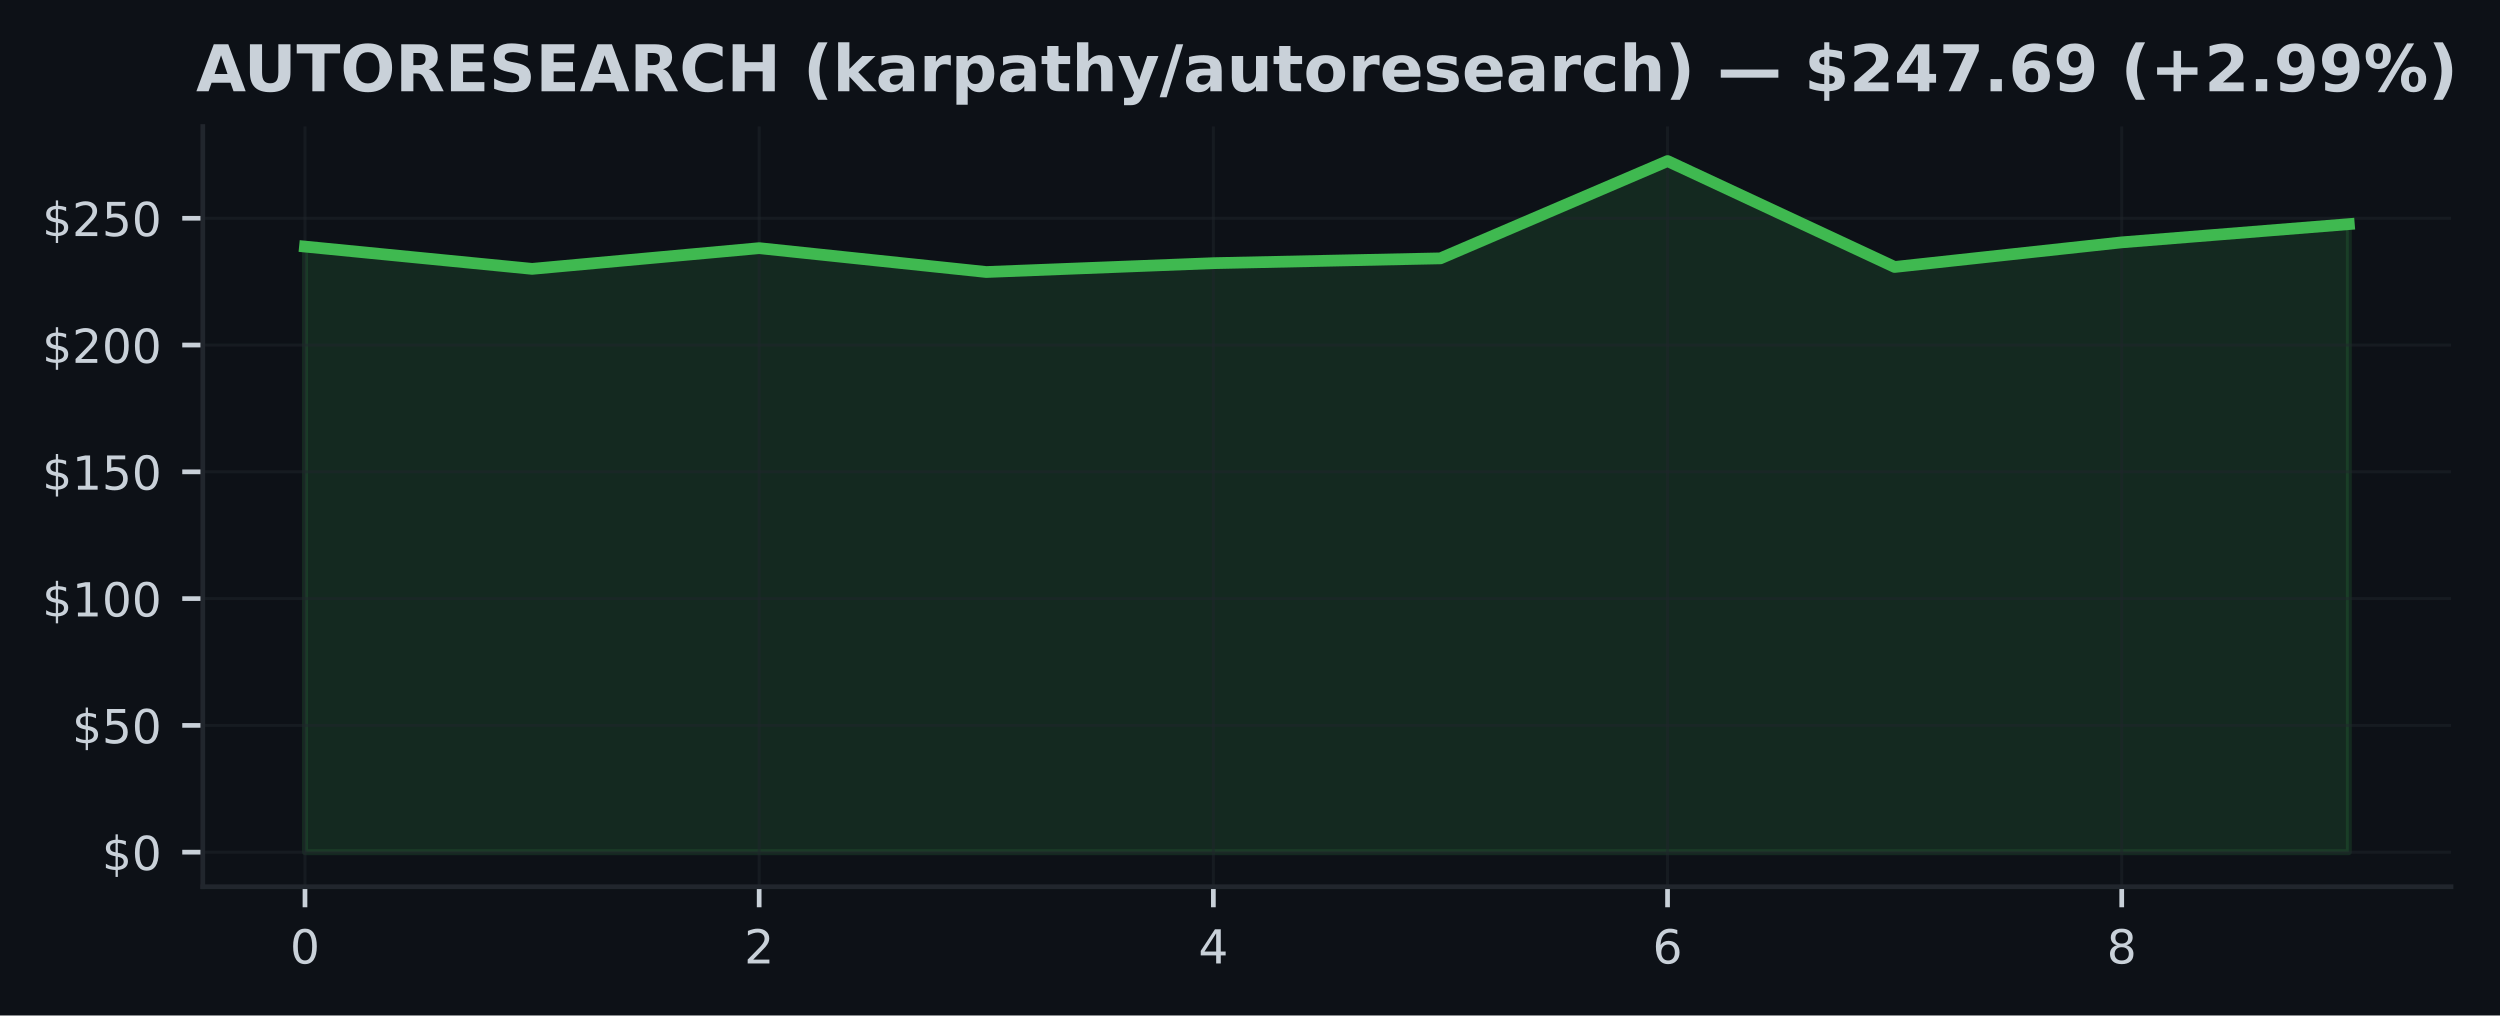
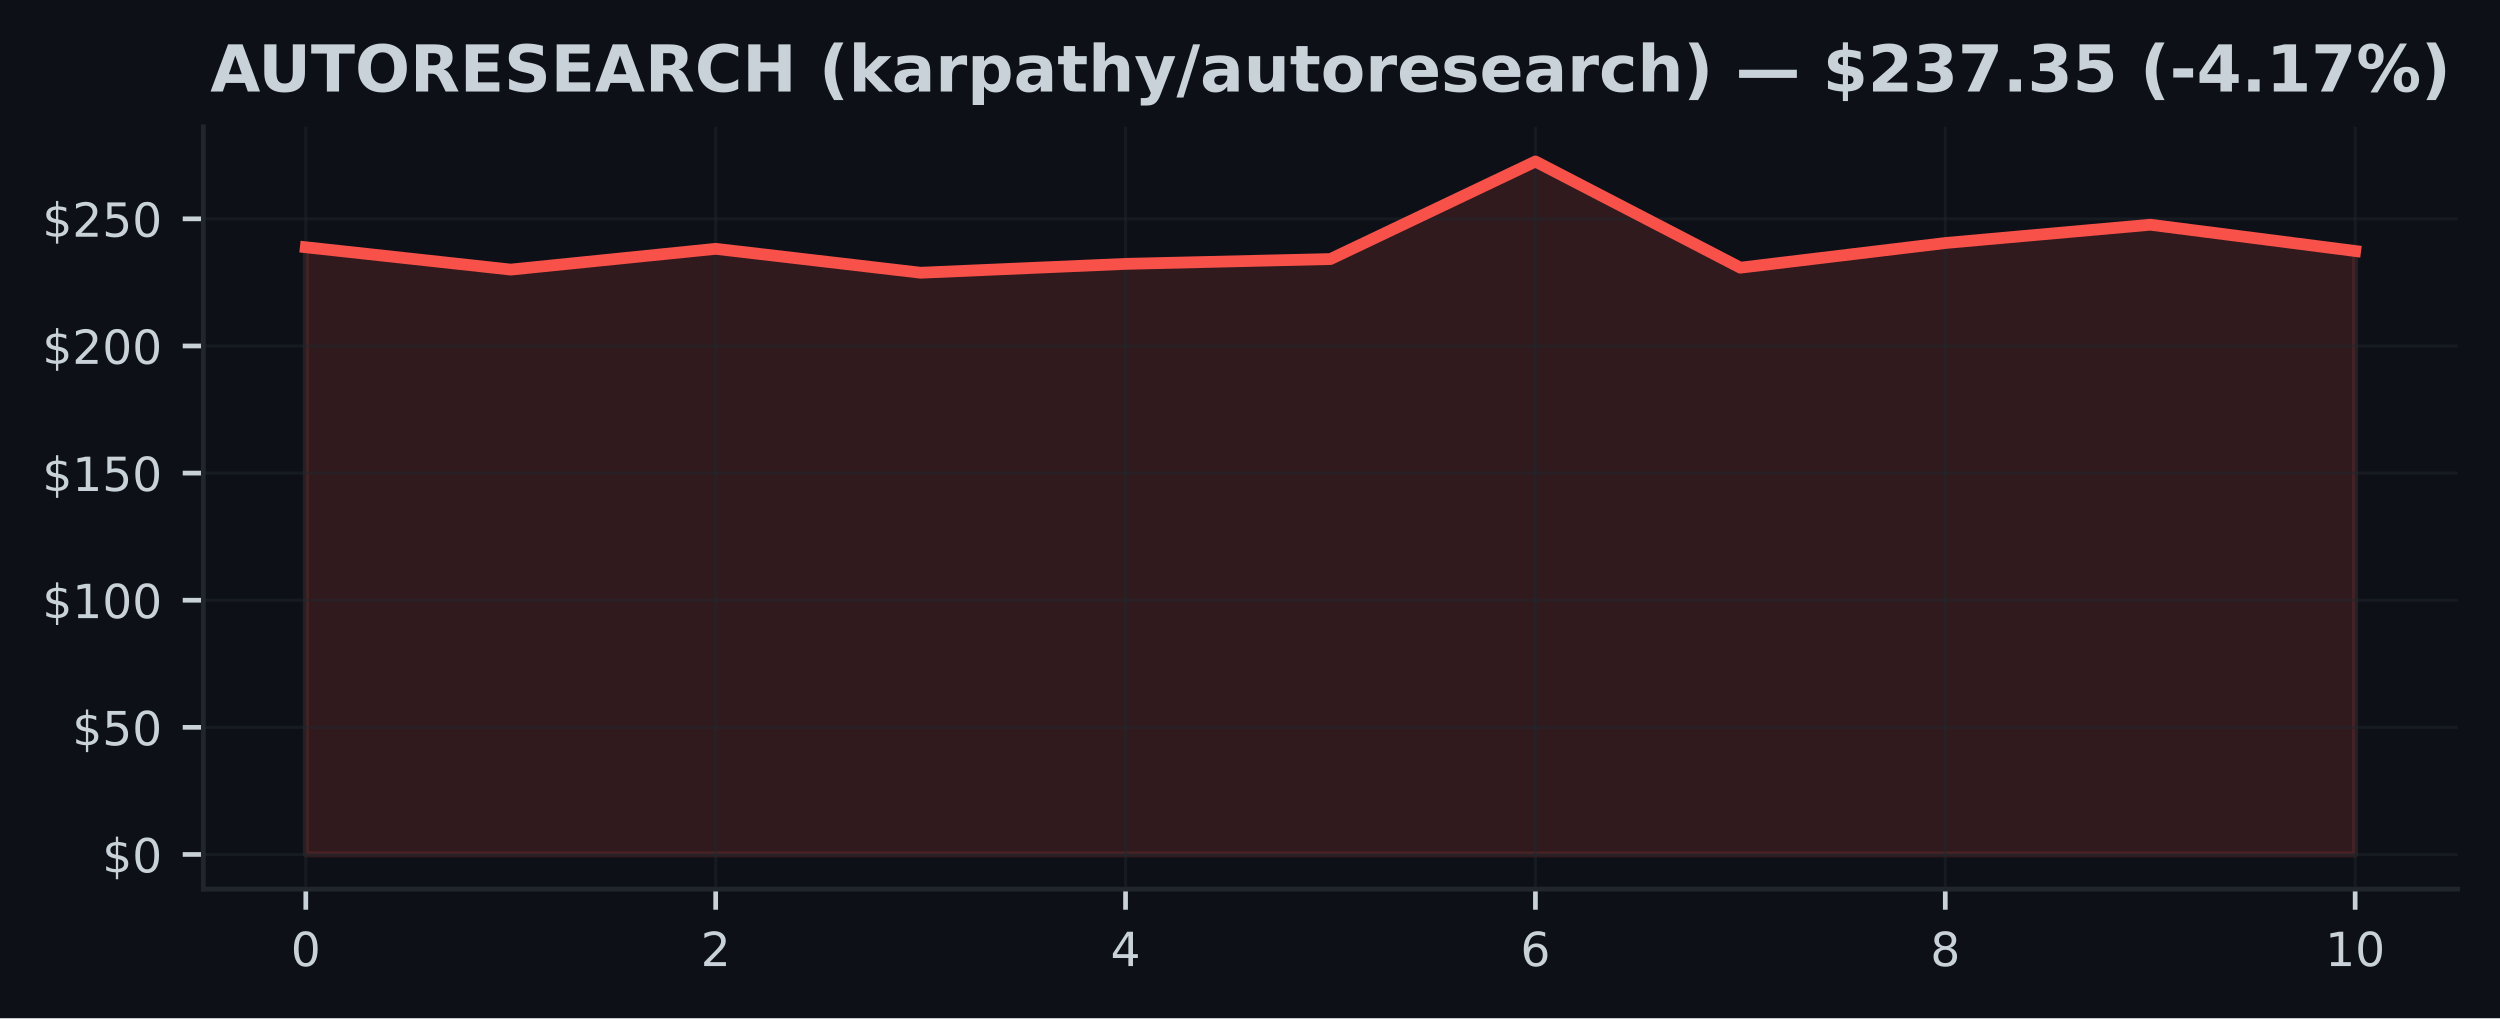
- <svg xmlns="http://www.w3.org/2000/svg" xmlns:xlink="http://www.w3.org/1999/xlink" width="426.057pt" height="173.061pt" viewBox="0 0 426.057 173.061" version="1.1">
+ <svg xmlns="http://www.w3.org/2000/svg" xmlns:xlink="http://www.w3.org/1999/xlink" width="424.91pt" height="173.061pt" viewBox="0 0 424.91 173.061" version="1.1">
  <defs>
    <style type="text/css">*{stroke-linejoin: round; stroke-linecap: butt}</style>
  </defs>
  <g id="figure_1">
    <g id="patch_1">
-       <path d="M 0 173.061  L 426.057 173.061  L 426.057 0  L 0 0  z " style="fill: #0d1117" />
+       <path d="M 0 173.061  L 424.91 173.061  L 424.91 0  L 0 0  z " style="fill: #0d1117" />
    </g>
    <g id="axes_1">
      <g id="patch_2">
        <path d="M 34.56 151.118  L 417.71 151.118  L 417.71 21.558  L 34.56 21.558  z " style="fill: #0d1117" />
      </g>
      <g id="FillBetweenPolyCollection_1">
        <defs>
-           <path id="m870f2562f2" d="M 51.976 -27.832  L 51.976 -131.038  L 90.678 -127.239  L 129.38 -130.77  L 168.082 -126.703  L 206.784 -128.211  L 245.486 -129.033  L 284.188 -145.613  L 322.89 -127.563  L 361.592 -131.759  L 400.294 -134.866  L 400.294 -27.832  L 400.294 -27.832  L 361.592 -27.832  L 322.89 -27.832  L 284.188 -27.832  L 245.486 -27.832  L 206.784 -27.832  L 168.082 -27.832  L 129.38 -27.832  L 90.678 -27.832  L 51.976 -27.832  z " style="stroke: #3fb950; stroke-opacity: 0.15" />
+           <path id="m24b2c29dd1" d="M 51.976 -27.832  L 51.976 -131.038  L 86.808 -127.239  L 121.64 -130.77  L 156.471 -126.703  L 191.303 -128.211  L 226.135 -129.033  L 260.967 -145.613  L 295.799 -127.563  L 330.63 -131.759  L 365.462 -134.866  L 400.294 -130.398  L 400.294 -27.832  L 400.294 -27.832  L 365.462 -27.832  L 330.63 -27.832  L 295.799 -27.832  L 260.967 -27.832  L 226.135 -27.832  L 191.303 -27.832  L 156.471 -27.832  L 121.64 -27.832  L 86.808 -27.832  L 51.976 -27.832  z " style="stroke: #f85149; stroke-opacity: 0.15" />
        </defs>
-         <g clip-path="url(#p5c0e2f7e57)">
-           <use xlink:href="#m870f2562f2" x="0" y="173.061" style="fill: #3fb950; fill-opacity: 0.15; stroke: #3fb950; stroke-opacity: 0.15" />
+         <g clip-path="url(#pd428586d30)">
+           <use xlink:href="#m24b2c29dd1" x="0" y="173.061" style="fill: #f85149; fill-opacity: 0.15; stroke: #f85149; stroke-opacity: 0.15" />
        </g>
      </g>
      <g id="matplotlib.axis_1">
        <g id="xtick_1">
          <g id="line2d_1">
-             <path d="M 51.976 151.118  L 51.976 21.558  " clip-path="url(#p5c0e2f7e57)" style="fill: none; stroke: #21262d; stroke-opacity: 0.5; stroke-width: 0.5; stroke-linecap: square" />
+             <path d="M 51.976 151.118  L 51.976 21.558  " clip-path="url(#pd428586d30)" style="fill: none; stroke: #21262d; stroke-opacity: 0.5; stroke-width: 0.5; stroke-linecap: square" />
          </g>
          <g id="line2d_2">
            <defs>
-               <path id="mef0bb0ef75" d="M 0 0  L 0 3.5  " style="stroke: #c9d1d9; stroke-width: 0.8" />
+               <path id="m5b920d46a2" d="M 0 0  L 0 3.5  " style="stroke: #c9d1d9; stroke-width: 0.8" />
            </defs>
            <g>
-               <use xlink:href="#mef0bb0ef75" x="51.976" y="151.118" style="fill: #c9d1d9; stroke: #c9d1d9; stroke-width: 0.8" />
+               <use xlink:href="#m5b920d46a2" x="51.976" y="151.118" style="fill: #c9d1d9; stroke: #c9d1d9; stroke-width: 0.8" />
            </g>
          </g>
          <g id="text_1">
            <g style="fill: #c9d1d9" transform="translate(49.43091 164.197) scale(0.08 -0.08)">
              <defs>
                <path id="DejaVuSans-30" d="M 2034 4250  Q 1547 4250 1301 3770  Q 1056 3291 1056 2328  Q 1056 1369 1301 889  Q 1547 409 2034 409  Q 2525 409 2770 889  Q 3016 1369 3016 2328  Q 3016 3291 2770 3770  Q 2525 4250 2034 4250  z M 2034 4750  Q 2819 4750 3233 4129  Q 3647 3509 3647 2328  Q 3647 1150 3233 529  Q 2819 -91 2034 -91  Q 1250 -91 836 529  Q 422 1150 422 2328  Q 422 3509 836 4129  Q 1250 4750 2034 4750  z " transform="scale(0.015625)" />
              </defs>
              <use xlink:href="#DejaVuSans-30" />
            </g>
          </g>
        </g>
        <g id="xtick_2">
          <g id="line2d_3">
-             <path d="M 129.38 151.118  L 129.38 21.558  " clip-path="url(#p5c0e2f7e57)" style="fill: none; stroke: #21262d; stroke-opacity: 0.5; stroke-width: 0.5; stroke-linecap: square" />
+             <path d="M 121.64 151.118  L 121.64 21.558  " clip-path="url(#pd428586d30)" style="fill: none; stroke: #21262d; stroke-opacity: 0.5; stroke-width: 0.5; stroke-linecap: square" />
          </g>
          <g id="line2d_4">
            <g>
-               <use xlink:href="#mef0bb0ef75" x="129.38" y="151.118" style="fill: #c9d1d9; stroke: #c9d1d9; stroke-width: 0.8" />
+               <use xlink:href="#m5b920d46a2" x="121.64" y="151.118" style="fill: #c9d1d9; stroke: #c9d1d9; stroke-width: 0.8" />
            </g>
          </g>
          <g id="text_2">
-             <g style="fill: #c9d1d9" transform="translate(126.8349 164.197) scale(0.08 -0.08)">
+             <g style="fill: #c9d1d9" transform="translate(119.0945 164.197) scale(0.08 -0.08)">
              <defs>
                <path id="DejaVuSans-32" d="M 1228 531  L 3431 531  L 3431 0  L 469 0  L 469 531  Q 828 903 1448 1529  Q 2069 2156 2228 2338  Q 2531 2678 2651 2914  Q 2772 3150 2772 3378  Q 2772 3750 2511 3984  Q 2250 4219 1831 4219  Q 1534 4219 1204 4116  Q 875 4013 500 3803  L 500 4441  Q 881 4594 1212 4672  Q 1544 4750 1819 4750  Q 2544 4750 2975 4387  Q 3406 4025 3406 3419  Q 3406 3131 3298 2873  Q 3191 2616 2906 2266  Q 2828 2175 2409 1742  Q 1991 1309 1228 531  z " transform="scale(0.015625)" />
              </defs>
              <use xlink:href="#DejaVuSans-32" />
            </g>
          </g>
        </g>
        <g id="xtick_3">
          <g id="line2d_5">
-             <path d="M 206.784 151.118  L 206.784 21.558  " clip-path="url(#p5c0e2f7e57)" style="fill: none; stroke: #21262d; stroke-opacity: 0.5; stroke-width: 0.5; stroke-linecap: square" />
+             <path d="M 191.303 151.118  L 191.303 21.558  " clip-path="url(#pd428586d30)" style="fill: none; stroke: #21262d; stroke-opacity: 0.5; stroke-width: 0.5; stroke-linecap: square" />
          </g>
          <g id="line2d_6">
            <g>
-               <use xlink:href="#mef0bb0ef75" x="206.784" y="151.118" style="fill: #c9d1d9; stroke: #c9d1d9; stroke-width: 0.8" />
+               <use xlink:href="#m5b920d46a2" x="191.303" y="151.118" style="fill: #c9d1d9; stroke: #c9d1d9; stroke-width: 0.8" />
            </g>
          </g>
          <g id="text_3">
-             <g style="fill: #c9d1d9" transform="translate(204.239 164.197) scale(0.08 -0.08)">
+             <g style="fill: #c9d1d9" transform="translate(188.7582 164.197) scale(0.08 -0.08)">
              <defs>
                <path id="DejaVuSans-34" d="M 2419 4116  L 825 1625  L 2419 1625  L 2419 4116  z M 2253 4666  L 3047 4666  L 3047 1625  L 3713 1625  L 3713 1100  L 3047 1100  L 3047 0  L 2419 0  L 2419 1100  L 313 1100  L 313 1709  L 2253 4666  z " transform="scale(0.015625)" />
              </defs>
              <use xlink:href="#DejaVuSans-34" />
            </g>
          </g>
        </g>
        <g id="xtick_4">
          <g id="line2d_7">
-             <path d="M 284.188 151.118  L 284.188 21.558  " clip-path="url(#p5c0e2f7e57)" style="fill: none; stroke: #21262d; stroke-opacity: 0.5; stroke-width: 0.5; stroke-linecap: square" />
+             <path d="M 260.967 151.118  L 260.967 21.558  " clip-path="url(#pd428586d30)" style="fill: none; stroke: #21262d; stroke-opacity: 0.5; stroke-width: 0.5; stroke-linecap: square" />
          </g>
          <g id="line2d_8">
            <g>
-               <use xlink:href="#mef0bb0ef75" x="284.188" y="151.118" style="fill: #c9d1d9; stroke: #c9d1d9; stroke-width: 0.8" />
+               <use xlink:href="#m5b920d46a2" x="260.967" y="151.118" style="fill: #c9d1d9; stroke: #c9d1d9; stroke-width: 0.8" />
            </g>
          </g>
          <g id="text_4">
-             <g style="fill: #c9d1d9" transform="translate(281.643 164.197) scale(0.08 -0.08)">
+             <g style="fill: #c9d1d9" transform="translate(258.4218 164.197) scale(0.08 -0.08)">
              <defs>
                <path id="DejaVuSans-36" d="M 2113 2584  Q 1688 2584 1439 2293  Q 1191 2003 1191 1497  Q 1191 994 1439 701  Q 1688 409 2113 409  Q 2538 409 2786 701  Q 3034 994 3034 1497  Q 3034 2003 2786 2293  Q 2538 2584 2113 2584  z M 3366 4563  L 3366 3988  Q 3128 4100 2886 4159  Q 2644 4219 2406 4219  Q 1781 4219 1451 3797  Q 1122 3375 1075 2522  Q 1259 2794 1537 2939  Q 1816 3084 2150 3084  Q 2853 3084 3261 2657  Q 3669 2231 3669 1497  Q 3669 778 3244 343  Q 2819 -91 2113 -91  Q 1303 -91 875 529  Q 447 1150 447 2328  Q 447 3434 972 4092  Q 1497 4750 2381 4750  Q 2619 4750 2861 4703  Q 3103 4656 3366 4563  z " transform="scale(0.015625)" />
              </defs>
              <use xlink:href="#DejaVuSans-36" />
            </g>
          </g>
        </g>
        <g id="xtick_5">
          <g id="line2d_9">
-             <path d="M 361.592 151.118  L 361.592 21.558  " clip-path="url(#p5c0e2f7e57)" style="fill: none; stroke: #21262d; stroke-opacity: 0.5; stroke-width: 0.5; stroke-linecap: square" />
+             <path d="M 330.63 151.118  L 330.63 21.558  " clip-path="url(#pd428586d30)" style="fill: none; stroke: #21262d; stroke-opacity: 0.5; stroke-width: 0.5; stroke-linecap: square" />
          </g>
          <g id="line2d_10">
            <g>
-               <use xlink:href="#mef0bb0ef75" x="361.592" y="151.118" style="fill: #c9d1d9; stroke: #c9d1d9; stroke-width: 0.8" />
+               <use xlink:href="#m5b920d46a2" x="330.63" y="151.118" style="fill: #c9d1d9; stroke: #c9d1d9; stroke-width: 0.8" />
            </g>
          </g>
          <g id="text_5">
-             <g style="fill: #c9d1d9" transform="translate(359.0471 164.197) scale(0.08 -0.08)">
+             <g style="fill: #c9d1d9" transform="translate(328.0855 164.197) scale(0.08 -0.08)">
              <defs>
                <path id="DejaVuSans-38" d="M 2034 2216  Q 1584 2216 1326 1975  Q 1069 1734 1069 1313  Q 1069 891 1326 650  Q 1584 409 2034 409  Q 2484 409 2743 651  Q 3003 894 3003 1313  Q 3003 1734 2745 1975  Q 2488 2216 2034 2216  z M 1403 2484  Q 997 2584 770 2862  Q 544 3141 544 3541  Q 544 4100 942 4425  Q 1341 4750 2034 4750  Q 2731 4750 3128 4425  Q 3525 4100 3525 3541  Q 3525 3141 3298 2862  Q 3072 2584 2669 2484  Q 3125 2378 3379 2068  Q 3634 1759 3634 1313  Q 3634 634 3220 271  Q 2806 -91 2034 -91  Q 1263 -91 848 271  Q 434 634 434 1313  Q 434 1759 690 2068  Q 947 2378 1403 2484  z M 1172 3481  Q 1172 3119 1398 2916  Q 1625 2713 2034 2713  Q 2441 2713 2670 2916  Q 2900 3119 2900 3481  Q 2900 3844 2670 4047  Q 2441 4250 2034 4250  Q 1625 4250 1398 4047  Q 1172 3844 1172 3481  z " transform="scale(0.015625)" />
              </defs>
              <use xlink:href="#DejaVuSans-38" />
+             </g>
+           </g>
+         </g>
+         <g id="xtick_6">
+           <g id="line2d_11">
+             <path d="M 400.294 151.118  L 400.294 21.558  " clip-path="url(#pd428586d30)" style="fill: none; stroke: #21262d; stroke-opacity: 0.5; stroke-width: 0.5; stroke-linecap: square" />
+           </g>
+           <g id="line2d_12">
+             <g>
+               <use xlink:href="#m5b920d46a2" x="400.294" y="151.118" style="fill: #c9d1d9; stroke: #c9d1d9; stroke-width: 0.8" />
+             </g>
+           </g>
+           <g id="text_6">
+             <g style="fill: #c9d1d9" transform="translate(395.2041 164.197) scale(0.08 -0.08)">
+               <defs>
+                 <path id="DejaVuSans-31" d="M 794 531  L 1825 531  L 1825 4091  L 703 3866  L 703 4441  L 1819 4666  L 2450 4666  L 2450 531  L 3481 531  L 3481 0  L 794 0  L 794 531  z " transform="scale(0.015625)" />
+               </defs>
+               <use xlink:href="#DejaVuSans-31" />
+               <use xlink:href="#DejaVuSans-30" transform="translate(63.62305 0)" />
            </g>
          </g>
        </g>
      </g>
      <g id="matplotlib.axis_2">
        <g id="ytick_1">
-           <g id="line2d_11">
-             <path d="M 34.56 145.229  L 417.71 145.229  " clip-path="url(#p5c0e2f7e57)" style="fill: none; stroke: #21262d; stroke-opacity: 0.5; stroke-width: 0.5; stroke-linecap: square" />
-           </g>
-           <g id="line2d_12">
+           <g id="line2d_13">
+             <path d="M 34.56 145.229  L 417.71 145.229  " clip-path="url(#pd428586d30)" style="fill: none; stroke: #21262d; stroke-opacity: 0.5; stroke-width: 0.5; stroke-linecap: square" />
+           </g>
+           <g id="line2d_14">
            <defs>
-               <path id="m84feca878e" d="M 0 0  L -3.5 0  " style="stroke: #c9d1d9; stroke-width: 0.8" />
+               <path id="m7be3e058d9" d="M 0 0  L -3.5 0  " style="stroke: #c9d1d9; stroke-width: 0.8" />
            </defs>
            <g>
-               <use xlink:href="#m84feca878e" x="34.56" y="145.229" style="fill: #c9d1d9; stroke: #c9d1d9; stroke-width: 0.8" />
-             </g>
-           </g>
-           <g id="text_6">
+               <use xlink:href="#m7be3e058d9" x="34.56" y="145.229" style="fill: #c9d1d9; stroke: #c9d1d9; stroke-width: 0.8" />
+             </g>
+           </g>
+           <g id="text_7">
            <g style="fill: #c9d1d9" transform="translate(17.38 148.2686) scale(0.08 -0.08)">
              <defs>
                <path id="DejaVuSans-24" d="M 2163 -941  L 1850 -941  L 1847 0  Q 1519 6 1191 76  Q 863 147 531 288  L 531 850  Q 850 650 1176 548  Q 1503 447 1850 444  L 1850 1869  Q 1159 1981 845 2250  Q 531 2519 531 2988  Q 531 3497 872 3790  Q 1213 4084 1850 4128  L 1850 4863  L 2163 4863  L 2163 4138  Q 2453 4125 2725 4076  Q 2997 4028 3256 3944  L 3256 3397  Q 2997 3528 2723 3600  Q 2450 3672 2163 3684  L 2163 2350  Q 2872 2241 3206 1959  Q 3541 1678 3541 1191  Q 3541 663 3186 358  Q 2831 53 2163 6  L 2163 -941  z M 1850 2406  L 1850 3688  Q 1488 3647 1297 3481  Q 1106 3316 1106 3041  Q 1106 2772 1282 2622  Q 1459 2472 1850 2406  z M 2163 1806  L 2163 453  Q 2559 506 2761 678  Q 2963 850 2963 1131  Q 2963 1406 2770 1568  Q 2578 1731 2163 1806  z " transform="scale(0.015625)" />
              </defs>
              <use xlink:href="#DejaVuSans-24" />
              <use xlink:href="#DejaVuSans-30" transform="translate(63.62305 0)" />
            </g>
          </g>
        </g>
        <g id="ytick_2">
-           <g id="line2d_13">
-             <path d="M 34.56 123.623  L 417.71 123.623  " clip-path="url(#p5c0e2f7e57)" style="fill: none; stroke: #21262d; stroke-opacity: 0.5; stroke-width: 0.5; stroke-linecap: square" />
-           </g>
-           <g id="line2d_14">
-             <g>
-               <use xlink:href="#m84feca878e" x="34.56" y="123.623" style="fill: #c9d1d9; stroke: #c9d1d9; stroke-width: 0.8" />
-             </g>
-           </g>
-           <g id="text_7">
+           <g id="line2d_15">
+             <path d="M 34.56 123.623  L 417.71 123.623  " clip-path="url(#pd428586d30)" style="fill: none; stroke: #21262d; stroke-opacity: 0.5; stroke-width: 0.5; stroke-linecap: square" />
+           </g>
+           <g id="line2d_16">
+             <g>
+               <use xlink:href="#m7be3e058d9" x="34.56" y="123.623" style="fill: #c9d1d9; stroke: #c9d1d9; stroke-width: 0.8" />
+             </g>
+           </g>
+           <g id="text_8">
            <g style="fill: #c9d1d9" transform="translate(12.29 126.662) scale(0.08 -0.08)">
              <defs>
                <path id="DejaVuSans-35" d="M 691 4666  L 3169 4666  L 3169 4134  L 1269 4134  L 1269 2991  Q 1406 3038 1543 3061  Q 1681 3084 1819 3084  Q 2600 3084 3056 2656  Q 3513 2228 3513 1497  Q 3513 744 3044 326  Q 2575 -91 1722 -91  Q 1428 -91 1123 -41  Q 819 9 494 109  L 494 744  Q 775 591 1075 516  Q 1375 441 1709 441  Q 2250 441 2565 725  Q 2881 1009 2881 1497  Q 2881 1984 2565 2268  Q 2250 2553 1709 2553  Q 1456 2553 1204 2497  Q 953 2441 691 2322  L 691 4666  z " transform="scale(0.015625)" />
              </defs>
              <use xlink:href="#DejaVuSans-24" />
              <use xlink:href="#DejaVuSans-35" transform="translate(63.62305 0)" />
              <use xlink:href="#DejaVuSans-30" transform="translate(127.2461 0)" />
            </g>
          </g>
        </g>
        <g id="ytick_3">
-           <g id="line2d_15">
-             <path d="M 34.56 102.016  L 417.71 102.016  " clip-path="url(#p5c0e2f7e57)" style="fill: none; stroke: #21262d; stroke-opacity: 0.5; stroke-width: 0.5; stroke-linecap: square" />
-           </g>
-           <g id="line2d_16">
-             <g>
-               <use xlink:href="#m84feca878e" x="34.56" y="102.016" style="fill: #c9d1d9; stroke: #c9d1d9; stroke-width: 0.8" />
-             </g>
-           </g>
-           <g id="text_8">
+           <g id="line2d_17">
+             <path d="M 34.56 102.016  L 417.71 102.016  " clip-path="url(#pd428586d30)" style="fill: none; stroke: #21262d; stroke-opacity: 0.5; stroke-width: 0.5; stroke-linecap: square" />
+           </g>
+           <g id="line2d_18">
+             <g>
+               <use xlink:href="#m7be3e058d9" x="34.56" y="102.016" style="fill: #c9d1d9; stroke: #c9d1d9; stroke-width: 0.8" />
+             </g>
+           </g>
+           <g id="text_9">
            <g style="fill: #c9d1d9" transform="translate(7.2 105.0554) scale(0.08 -0.08)">
-               <defs>
-                 <path id="DejaVuSans-31" d="M 794 531  L 1825 531  L 1825 4091  L 703 3866  L 703 4441  L 1819 4666  L 2450 4666  L 2450 531  L 3481 531  L 3481 0  L 794 0  L 794 531  z " transform="scale(0.015625)" />
-               </defs>
              <use xlink:href="#DejaVuSans-24" />
              <use xlink:href="#DejaVuSans-31" transform="translate(63.62305 0)" />
              <use xlink:href="#DejaVuSans-30" transform="translate(127.2461 0)" />
              <use xlink:href="#DejaVuSans-30" transform="translate(190.8691 0)" />
            </g>
          </g>
        </g>
        <g id="ytick_4">
-           <g id="line2d_17">
-             <path d="M 34.56 80.409  L 417.71 80.409  " clip-path="url(#p5c0e2f7e57)" style="fill: none; stroke: #21262d; stroke-opacity: 0.5; stroke-width: 0.5; stroke-linecap: square" />
-           </g>
-           <g id="line2d_18">
-             <g>
-               <use xlink:href="#m84feca878e" x="34.56" y="80.409" style="fill: #c9d1d9; stroke: #c9d1d9; stroke-width: 0.8" />
-             </g>
-           </g>
-           <g id="text_9">
+           <g id="line2d_19">
+             <path d="M 34.56 80.409  L 417.71 80.409  " clip-path="url(#pd428586d30)" style="fill: none; stroke: #21262d; stroke-opacity: 0.5; stroke-width: 0.5; stroke-linecap: square" />
+           </g>
+           <g id="line2d_20">
+             <g>
+               <use xlink:href="#m7be3e058d9" x="34.56" y="80.409" style="fill: #c9d1d9; stroke: #c9d1d9; stroke-width: 0.8" />
+             </g>
+           </g>
+           <g id="text_10">
            <g style="fill: #c9d1d9" transform="translate(7.2 83.44881) scale(0.08 -0.08)">
              <use xlink:href="#DejaVuSans-24" />
              <use xlink:href="#DejaVuSans-31" transform="translate(63.62305 0)" />
              <use xlink:href="#DejaVuSans-35" transform="translate(127.2461 0)" />
              <use xlink:href="#DejaVuSans-30" transform="translate(190.8691 0)" />
            </g>
          </g>
        </g>
        <g id="ytick_5">
-           <g id="line2d_19">
-             <path d="M 34.56 58.803  L 417.71 58.803  " clip-path="url(#p5c0e2f7e57)" style="fill: none; stroke: #21262d; stroke-opacity: 0.5; stroke-width: 0.5; stroke-linecap: square" />
-           </g>
-           <g id="line2d_20">
-             <g>
-               <use xlink:href="#m84feca878e" x="34.56" y="58.803" style="fill: #c9d1d9; stroke: #c9d1d9; stroke-width: 0.8" />
-             </g>
-           </g>
-           <g id="text_10">
+           <g id="line2d_21">
+             <path d="M 34.56 58.803  L 417.71 58.803  " clip-path="url(#pd428586d30)" style="fill: none; stroke: #21262d; stroke-opacity: 0.5; stroke-width: 0.5; stroke-linecap: square" />
+           </g>
+           <g id="line2d_22">
+             <g>
+               <use xlink:href="#m7be3e058d9" x="34.56" y="58.803" style="fill: #c9d1d9; stroke: #c9d1d9; stroke-width: 0.8" />
+             </g>
+           </g>
+           <g id="text_11">
            <g style="fill: #c9d1d9" transform="translate(7.2 61.84222) scale(0.08 -0.08)">
              <use xlink:href="#DejaVuSans-24" />
              <use xlink:href="#DejaVuSans-32" transform="translate(63.62305 0)" />
              <use xlink:href="#DejaVuSans-30" transform="translate(127.2461 0)" />
              <use xlink:href="#DejaVuSans-30" transform="translate(190.8691 0)" />
            </g>
          </g>
        </g>
        <g id="ytick_6">
-           <g id="line2d_21">
-             <path d="M 34.56 37.196  L 417.71 37.196  " clip-path="url(#p5c0e2f7e57)" style="fill: none; stroke: #21262d; stroke-opacity: 0.5; stroke-width: 0.5; stroke-linecap: square" />
-           </g>
-           <g id="line2d_22">
-             <g>
-               <use xlink:href="#m84feca878e" x="34.56" y="37.196" style="fill: #c9d1d9; stroke: #c9d1d9; stroke-width: 0.8" />
-             </g>
-           </g>
-           <g id="text_11">
+           <g id="line2d_23">
+             <path d="M 34.56 37.196  L 417.71 37.196  " clip-path="url(#pd428586d30)" style="fill: none; stroke: #21262d; stroke-opacity: 0.5; stroke-width: 0.5; stroke-linecap: square" />
+           </g>
+           <g id="line2d_24">
+             <g>
+               <use xlink:href="#m7be3e058d9" x="34.56" y="37.196" style="fill: #c9d1d9; stroke: #c9d1d9; stroke-width: 0.8" />
+             </g>
+           </g>
+           <g id="text_12">
            <g style="fill: #c9d1d9" transform="translate(7.2 40.23564) scale(0.08 -0.08)">
              <use xlink:href="#DejaVuSans-24" />
              <use xlink:href="#DejaVuSans-32" transform="translate(63.62305 0)" />
              <use xlink:href="#DejaVuSans-35" transform="translate(127.2461 0)" />
              <use xlink:href="#DejaVuSans-30" transform="translate(190.8691 0)" />
            </g>
          </g>
        </g>
      </g>
-       <g id="line2d_23">
-         <path d="M 51.976 42.023  L 90.678 45.822  L 129.38 42.291  L 168.082 46.357  L 206.784 44.849  L 245.486 44.028  L 284.188 27.447  L 322.89 45.498  L 361.592 41.302  L 400.294 38.194  " clip-path="url(#p5c0e2f7e57)" style="fill: none; stroke: #3fb950; stroke-width: 2; stroke-linecap: square" />
+       <g id="line2d_25">
+         <path d="M 51.976 42.023  L 86.808 45.822  L 121.64 42.291  L 156.471 46.357  L 191.303 44.849  L 226.135 44.028  L 260.967 27.447  L 295.799 45.498  L 330.63 41.302  L 365.462 38.194  L 400.294 42.663  " clip-path="url(#pd428586d30)" style="fill: none; stroke: #f85149; stroke-width: 2; stroke-linecap: square" />
      </g>
      <g id="patch_3">
        <path d="M 34.56 151.118  L 34.56 21.558  " style="fill: none; stroke: #21262d; stroke-width: 0.8; stroke-linejoin: miter; stroke-linecap: square" />
      </g>
      <g id="patch_4">
        <path d="M 34.56 151.118  L 417.71 151.118  " style="fill: none; stroke: #21262d; stroke-width: 0.8; stroke-linejoin: miter; stroke-linecap: square" />
      </g>
-       <g id="text_12">
-         <g style="fill: #c9d1d9" transform="translate(33.41328 15.55828) scale(0.11 -0.11)">
+       <g id="text_13">
+         <g style="fill: #c9d1d9" transform="translate(35.73961 15.55828) scale(0.11 -0.11)">
          <defs>
            <path id="DejaVuSans-Bold-41" d="M 3419 850  L 1538 850  L 1241 0  L 31 0  L 1759 4666  L 3194 4666  L 4922 0  L 3713 0  L 3419 850  z M 1838 1716  L 3116 1716  L 2478 3572  L 1838 1716  z " transform="scale(0.015625)" />
            <path id="DejaVuSans-Bold-55" d="M 588 4666  L 1791 4666  L 1791 1869  Q 1791 1291 1980 1042  Q 2169 794 2597 794  Q 3028 794 3217 1042  Q 3406 1291 3406 1869  L 3406 4666  L 4609 4666  L 4609 1869  Q 4609 878 4112 393  Q 3616 -91 2597 -91  Q 1581 -91 1084 393  Q 588 878 588 1869  L 588 4666  z " transform="scale(0.015625)" />
            <path id="DejaVuSans-Bold-54" d="M 31 4666  L 4331 4666  L 4331 3756  L 2784 3756  L 2784 0  L 1581 0  L 1581 3756  L 31 3756  L 31 4666  z " transform="scale(0.015625)" />
            <path id="DejaVuSans-Bold-4f" d="M 2719 3878  Q 2169 3878 1866 3472  Q 1563 3066 1563 2328  Q 1563 1594 1866 1187  Q 2169 781 2719 781  Q 3272 781 3575 1187  Q 3878 1594 3878 2328  Q 3878 3066 3575 3472  Q 3272 3878 2719 3878  z M 2719 4750  Q 3844 4750 4481 4106  Q 5119 3463 5119 2328  Q 5119 1197 4481 553  Q 3844 -91 2719 -91  Q 1597 -91 958 553  Q 319 1197 319 2328  Q 319 3463 958 4106  Q 1597 4750 2719 4750  z " transform="scale(0.015625)" />
            <path id="DejaVuSans-Bold-52" d="M 2297 2597  Q 2675 2597 2839 2737  Q 3003 2878 3003 3200  Q 3003 3519 2839 3656  Q 2675 3794 2297 3794  L 1791 3794  L 1791 2597  L 2297 2597  z M 1791 1766  L 1791 0  L 588 0  L 588 4666  L 2425 4666  Q 3347 4666 3776 4356  Q 4206 4047 4206 3378  Q 4206 2916 3982 2619  Q 3759 2322 3309 2181  Q 3556 2125 3751 1926  Q 3947 1728 4147 1325  L 4800 0  L 3519 0  L 2950 1159  Q 2778 1509 2601 1637  Q 2425 1766 2131 1766  L 1791 1766  z " transform="scale(0.015625)" />
            <path id="DejaVuSans-Bold-45" d="M 588 4666  L 3834 4666  L 3834 3756  L 1791 3756  L 1791 2888  L 3713 2888  L 3713 1978  L 1791 1978  L 1791 909  L 3903 909  L 3903 0  L 588 0  L 588 4666  z " transform="scale(0.015625)" />
            <path id="DejaVuSans-Bold-53" d="M 3834 4519  L 3834 3531  Q 3450 3703 3084 3790  Q 2719 3878 2394 3878  Q 1963 3878 1756 3759  Q 1550 3641 1550 3391  Q 1550 3203 1689 3098  Q 1828 2994 2194 2919  L 2706 2816  Q 3484 2659 3812 2340  Q 4141 2022 4141 1434  Q 4141 663 3683 286  Q 3225 -91 2284 -91  Q 1841 -91 1394 -6  Q 947 78 500 244  L 500 1259  Q 947 1022 1364 901  Q 1781 781 2169 781  Q 2563 781 2772 912  Q 2981 1044 2981 1288  Q 2981 1506 2839 1625  Q 2697 1744 2272 1838  L 1806 1941  Q 1106 2091 782 2419  Q 459 2747 459 3303  Q 459 4000 909 4375  Q 1359 4750 2203 4750  Q 2588 4750 2994 4692  Q 3400 4634 3834 4519  z " transform="scale(0.015625)" />
            <path id="DejaVuSans-Bold-43" d="M 4288 256  Q 3956 84 3597 -3  Q 3238 -91 2847 -91  Q 1681 -91 1000 561  Q 319 1213 319 2328  Q 319 3447 1000 4098  Q 1681 4750 2847 4750  Q 3238 4750 3597 4662  Q 3956 4575 4288 4403  L 4288 3438  Q 3953 3666 3628 3772  Q 3303 3878 2944 3878  Q 2300 3878 1931 3465  Q 1563 3053 1563 2328  Q 1563 1606 1931 1193  Q 2300 781 2944 781  Q 3303 781 3628 887  Q 3953 994 4288 1222  L 4288 256  z " transform="scale(0.015625)" />
            <path id="DejaVuSans-Bold-48" d="M 588 4666  L 1791 4666  L 1791 2888  L 3566 2888  L 3566 4666  L 4769 4666  L 4769 0  L 3566 0  L 3566 1978  L 1791 1978  L 1791 0  L 588 0  L 588 4666  z " transform="scale(0.015625)" />
            <path id="DejaVuSans-Bold-20" transform="scale(0.015625)" />
            <path id="DejaVuSans-Bold-28" d="M 2413 -844  L 1484 -844  Q 1006 -72 778 623  Q 550 1319 550 2003  Q 550 2688 779 3389  Q 1009 4091 1484 4856  L 2413 4856  Q 2013 4116 1813 3408  Q 1613 2700 1613 2009  Q 1613 1319 1811 609  Q 2009 -100 2413 -844  z " transform="scale(0.015625)" />
            <path id="DejaVuSans-Bold-6b" d="M 538 4863  L 1656 4863  L 1656 2216  L 2944 3500  L 4244 3500  L 2534 1894  L 4378 0  L 3022 0  L 1656 1459  L 1656 0  L 538 0  L 538 4863  z " transform="scale(0.015625)" />
            <path id="DejaVuSans-Bold-61" d="M 2106 1575  Q 1756 1575 1579 1456  Q 1403 1338 1403 1106  Q 1403 894 1545 773  Q 1688 653 1941 653  Q 2256 653 2472 879  Q 2688 1106 2688 1447  L 2688 1575  L 2106 1575  z M 3816 1997  L 3816 0  L 2688 0  L 2688 519  Q 2463 200 2181 54  Q 1900 -91 1497 -91  Q 953 -91 614 226  Q 275 544 275 1050  Q 275 1666 698 1953  Q 1122 2241 2028 2241  L 2688 2241  L 2688 2328  Q 2688 2594 2478 2717  Q 2269 2841 1825 2841  Q 1466 2841 1156 2769  Q 847 2697 581 2553  L 581 3406  Q 941 3494 1303 3539  Q 1666 3584 2028 3584  Q 2975 3584 3395 3211  Q 3816 2838 3816 1997  z " transform="scale(0.015625)" />
            <path id="DejaVuSans-Bold-72" d="M 3138 2547  Q 2991 2616 2845 2648  Q 2700 2681 2553 2681  Q 2122 2681 1889 2404  Q 1656 2128 1656 1613  L 1656 0  L 538 0  L 538 3500  L 1656 3500  L 1656 2925  Q 1872 3269 2151 3426  Q 2431 3584 2822 3584  Q 2878 3584 2943 3579  Q 3009 3575 3134 3559  L 3138 2547  z " transform="scale(0.015625)" />
            <path id="DejaVuSans-Bold-70" d="M 1656 506  L 1656 -1331  L 538 -1331  L 538 3500  L 1656 3500  L 1656 2988  Q 1888 3294 2169 3439  Q 2450 3584 2816 3584  Q 3463 3584 3878 3070  Q 4294 2556 4294 1747  Q 4294 938 3878 423  Q 3463 -91 2816 -91  Q 2450 -91 2169 54  Q 1888 200 1656 506  z M 2400 2772  Q 2041 2772 1848 2508  Q 1656 2244 1656 1747  Q 1656 1250 1848 986  Q 2041 722 2400 722  Q 2759 722 2948 984  Q 3138 1247 3138 1747  Q 3138 2247 2948 2509  Q 2759 2772 2400 2772  z " transform="scale(0.015625)" />
            <path id="DejaVuSans-Bold-74" d="M 1759 4494  L 1759 3500  L 2913 3500  L 2913 2700  L 1759 2700  L 1759 1216  Q 1759 972 1856 886  Q 1953 800 2241 800  L 2816 800  L 2816 0  L 1856 0  Q 1194 0 917 276  Q 641 553 641 1216  L 641 2700  L 84 2700  L 84 3500  L 641 3500  L 641 4494  L 1759 4494  z " transform="scale(0.015625)" />
            <path id="DejaVuSans-Bold-68" d="M 4056 2131  L 4056 0  L 2931 0  L 2931 347  L 2931 1625  Q 2931 2084 2911 2256  Q 2891 2428 2841 2509  Q 2775 2619 2662 2680  Q 2550 2741 2406 2741  Q 2056 2741 1856 2470  Q 1656 2200 1656 1722  L 1656 0  L 538 0  L 538 4863  L 1656 4863  L 1656 2988  Q 1909 3294 2193 3439  Q 2478 3584 2822 3584  Q 3428 3584 3742 3212  Q 4056 2841 4056 2131  z " transform="scale(0.015625)" />
            <path id="DejaVuSans-Bold-79" d="M 78 3500  L 1197 3500  L 2138 1125  L 2938 3500  L 4056 3500  L 2584 -331  Q 2363 -916 2067 -1148  Q 1772 -1381 1288 -1381  L 641 -1381  L 641 -647  L 991 -647  Q 1275 -647 1404 -556  Q 1534 -466 1606 -231  L 1638 -134  L 78 3500  z " transform="scale(0.015625)" />
            <path id="DejaVuSans-Bold-2f" d="M 1644 4666  L 2338 4666  L 691 -594  L 0 -594  L 1644 4666  z " transform="scale(0.015625)" />
            <path id="DejaVuSans-Bold-75" d="M 500 1363  L 500 3500  L 1625 3500  L 1625 3150  Q 1625 2866 1622 2436  Q 1619 2006 1619 1863  Q 1619 1441 1641 1255  Q 1663 1069 1716 984  Q 1784 875 1895 815  Q 2006 756 2150 756  Q 2500 756 2700 1025  Q 2900 1294 2900 1772  L 2900 3500  L 4019 3500  L 4019 0  L 2900 0  L 2900 506  Q 2647 200 2364 54  Q 2081 -91 1741 -91  Q 1134 -91 817 281  Q 500 653 500 1363  z " transform="scale(0.015625)" />
            <path id="DejaVuSans-Bold-6f" d="M 2203 2784  Q 1831 2784 1636 2517  Q 1441 2250 1441 1747  Q 1441 1244 1636 976  Q 1831 709 2203 709  Q 2569 709 2762 976  Q 2956 1244 2956 1747  Q 2956 2250 2762 2517  Q 2569 2784 2203 2784  z M 2203 3584  Q 3106 3584 3614 3096  Q 4122 2609 4122 1747  Q 4122 884 3614 396  Q 3106 -91 2203 -91  Q 1297 -91 786 396  Q 275 884 275 1747  Q 275 2609 786 3096  Q 1297 3584 2203 3584  z " transform="scale(0.015625)" />
            <path id="DejaVuSans-Bold-65" d="M 4031 1759  L 4031 1441  L 1416 1441  Q 1456 1047 1700 850  Q 1944 653 2381 653  Q 2734 653 3104 758  Q 3475 863 3866 1075  L 3866 213  Q 3469 63 3072 -14  Q 2675 -91 2278 -91  Q 1328 -91 801 392  Q 275 875 275 1747  Q 275 2603 792 3093  Q 1309 3584 2216 3584  Q 3041 3584 3536 3087  Q 4031 2591 4031 1759  z M 2881 2131  Q 2881 2450 2695 2645  Q 2509 2841 2209 2841  Q 1884 2841 1681 2658  Q 1478 2475 1428 2131  L 2881 2131  z " transform="scale(0.015625)" />
            <path id="DejaVuSans-Bold-73" d="M 3272 3391  L 3272 2541  Q 2913 2691 2578 2766  Q 2244 2841 1947 2841  Q 1628 2841 1473 2761  Q 1319 2681 1319 2516  Q 1319 2381 1436 2309  Q 1553 2238 1856 2203  L 2053 2175  Q 2913 2066 3209 1816  Q 3506 1566 3506 1031  Q 3506 472 3093 190  Q 2681 -91 1863 -91  Q 1516 -91 1145 -36  Q 775 19 384 128  L 384 978  Q 719 816 1070 734  Q 1422 653 1784 653  Q 2113 653 2278 743  Q 2444 834 2444 1013  Q 2444 1163 2330 1236  Q 2216 1309 1875 1350  L 1678 1375  Q 931 1469 631 1722  Q 331 1975 331 2491  Q 331 3047 712 3315  Q 1094 3584 1881 3584  Q 2191 3584 2531 3537  Q 2872 3491 3272 3391  z " transform="scale(0.015625)" />
            <path id="DejaVuSans-Bold-63" d="M 3366 3391  L 3366 2478  Q 3138 2634 2908 2709  Q 2678 2784 2431 2784  Q 1963 2784 1702 2511  Q 1441 2238 1441 1747  Q 1441 1256 1702 982  Q 1963 709 2431 709  Q 2694 709 2930 787  Q 3166 866 3366 1019  L 3366 103  Q 3103 6 2833 -42  Q 2563 -91 2291 -91  Q 1344 -91 809 395  Q 275 881 275 1747  Q 275 2613 809 3098  Q 1344 3584 2291 3584  Q 2566 3584 2833 3536  Q 3100 3488 3366 3391  z " transform="scale(0.015625)" />
            <path id="DejaVuSans-Bold-29" d="M 513 -844  Q 913 -100 1113 609  Q 1313 1319 1313 2009  Q 1313 2700 1113 3408  Q 913 4116 513 4856  L 1441 4856  Q 1916 4091 2145 3389  Q 2375 2688 2375 2003  Q 2375 1319 2147 623  Q 1919 -72 1441 -844  L 513 -844  z " transform="scale(0.015625)" />
            <path id="DejaVuSans-Bold-2014" d="M 344 2156  L 6056 2156  L 6056 1350  L 344 1350  L 344 2156  z " transform="scale(0.015625)" />
            <path id="DejaVuSans-Bold-24" d="M 2484 -941  L 1978 -941  L 1975 0  Q 1584 16 1218 87  Q 853 159 506 288  L 506 1106  Q 866 922 1233 823  Q 1600 725 1978 713  L 1978 1684  L 1875 1703  Q 1128 1834 814 2115  Q 500 2397 500 2925  Q 500 3484 883 3798  Q 1266 4113 1975 4141  L 1978 4863  L 2484 4863  L 2484 4153  Q 2797 4128 3109 4075  Q 3422 4022 3738 3938  L 3738 3144  Q 3425 3275 3112 3348  Q 2800 3422 2484 3438  L 2484 2541  L 2584 2522  Q 3378 2397 3698 2105  Q 4019 1813 4019 1241  Q 4019 666 3637 358  Q 3256 50 2484 6  L 2484 -941  z M 1978 2613  L 1978 3428  Q 1756 3416 1623 3308  Q 1491 3200 1491 3034  Q 1491 2850 1612 2745  Q 1734 2641 1978 2613  z M 2484 1594  L 2484 725  Q 2756 728 2892 831  Q 3028 934 3028 1141  Q 3028 1353 2903 1458  Q 2778 1563 2484 1594  z " transform="scale(0.015625)" />
            <path id="DejaVuSans-Bold-32" d="M 1844 884  L 3897 884  L 3897 0  L 506 0  L 506 884  L 2209 2388  Q 2438 2594 2547 2791  Q 2656 2988 2656 3200  Q 2656 3528 2436 3728  Q 2216 3928 1850 3928  Q 1569 3928 1234 3808  Q 900 3688 519 3450  L 519 4475  Q 925 4609 1322 4679  Q 1719 4750 2100 4750  Q 2938 4750 3402 4381  Q 3866 4013 3866 3353  Q 3866 2972 3669 2642  Q 3472 2313 2841 1759  L 1844 884  z " transform="scale(0.015625)" />
-             <path id="DejaVuSans-Bold-34" d="M 2356 3675  L 1038 1722  L 2356 1722  L 2356 3675  z M 2156 4666  L 3494 4666  L 3494 1722  L 4159 1722  L 4159 850  L 3494 850  L 3494 0  L 2356 0  L 2356 850  L 288 850  L 288 1881  L 2156 4666  z " transform="scale(0.015625)" />
+             <path id="DejaVuSans-Bold-33" d="M 2981 2516  Q 3453 2394 3698 2092  Q 3944 1791 3944 1325  Q 3944 631 3412 270  Q 2881 -91 1863 -91  Q 1503 -91 1142 -33  Q 781 25 428 141  L 428 1069  Q 766 900 1098 814  Q 1431 728 1753 728  Q 2231 728 2486 893  Q 2741 1059 2741 1369  Q 2741 1688 2480 1852  Q 2219 2016 1709 2016  L 1228 2016  L 1228 2791  L 1734 2791  Q 2188 2791 2409 2933  Q 2631 3075 2631 3366  Q 2631 3634 2415 3781  Q 2200 3928 1806 3928  Q 1516 3928 1219 3862  Q 922 3797 628 3669  L 628 4550  Q 984 4650 1334 4700  Q 1684 4750 2022 4750  Q 2931 4750 3382 4451  Q 3834 4153 3834 3553  Q 3834 3144 3618 2883  Q 3403 2622 2981 2516  z " transform="scale(0.015625)" />
            <path id="DejaVuSans-Bold-37" d="M 428 4666  L 3944 4666  L 3944 3988  L 2125 0  L 953 0  L 2675 3781  L 428 3781  L 428 4666  z " transform="scale(0.015625)" />
            <path id="DejaVuSans-Bold-2e" d="M 653 1209  L 1778 1209  L 1778 0  L 653 0  L 653 1209  z " transform="scale(0.015625)" />
-             <path id="DejaVuSans-Bold-36" d="M 2316 2303  Q 2000 2303 1842 2098  Q 1684 1894 1684 1484  Q 1684 1075 1842 870  Q 2000 666 2316 666  Q 2634 666 2792 870  Q 2950 1075 2950 1484  Q 2950 1894 2792 2098  Q 2634 2303 2316 2303  z M 3803 4544  L 3803 3681  Q 3506 3822 3243 3889  Q 2981 3956 2731 3956  Q 2194 3956 1894 3657  Q 1594 3359 1544 2772  Q 1750 2925 1990 3001  Q 2231 3078 2516 3078  Q 3231 3078 3670 2659  Q 4109 2241 4109 1563  Q 4109 813 3618 361  Q 3128 -91 2303 -91  Q 1394 -91 895 523  Q 397 1138 397 2266  Q 397 3422 980 4083  Q 1563 4744 2578 4744  Q 2900 4744 3203 4694  Q 3506 4644 3803 4544  z " transform="scale(0.015625)" />
-             <path id="DejaVuSans-Bold-39" d="M 641 103  L 641 966  Q 928 831 1190 764  Q 1453 697 1709 697  Q 2247 697 2547 995  Q 2847 1294 2900 1881  Q 2688 1725 2447 1647  Q 2206 1569 1925 1569  Q 1209 1569 770 1986  Q 331 2403 331 3084  Q 331 3838 820 4291  Q 1309 4744 2131 4744  Q 3044 4744 3544 4128  Q 4044 3513 4044 2388  Q 4044 1231 3459 570  Q 2875 -91 1856 -91  Q 1528 -91 1228 -42  Q 928 6 641 103  z M 2125 2350  Q 2441 2350 2600 2554  Q 2759 2759 2759 3169  Q 2759 3575 2600 3781  Q 2441 3988 2125 3988  Q 1809 3988 1650 3781  Q 1491 3575 1491 3169  Q 1491 2759 1650 2554  Q 1809 2350 2125 2350  z " transform="scale(0.015625)" />
-             <path id="DejaVuSans-Bold-2b" d="M 3053 4013  L 3053 2375  L 4684 2375  L 4684 1638  L 3053 1638  L 3053 0  L 2309 0  L 2309 1638  L 678 1638  L 678 2375  L 2309 2375  L 2309 4013  L 3053 4013  z " transform="scale(0.015625)" />
+             <path id="DejaVuSans-Bold-35" d="M 678 4666  L 3669 4666  L 3669 3781  L 1638 3781  L 1638 3059  Q 1775 3097 1914 3117  Q 2053 3138 2203 3138  Q 3056 3138 3531 2711  Q 4006 2284 4006 1522  Q 4006 766 3489 337  Q 2972 -91 2053 -91  Q 1656 -91 1267 -14  Q 878 63 494 219  L 494 1166  Q 875 947 1217 837  Q 1559 728 1863 728  Q 2300 728 2551 942  Q 2803 1156 2803 1522  Q 2803 1891 2551 2103  Q 2300 2316 1863 2316  Q 1603 2316 1309 2248  Q 1016 2181 678 2041  L 678 4666  z " transform="scale(0.015625)" />
+             <path id="DejaVuSans-Bold-2d" d="M 347 2297  L 2309 2297  L 2309 1388  L 347 1388  L 347 2297  z " transform="scale(0.015625)" />
+             <path id="DejaVuSans-Bold-34" d="M 2356 3675  L 1038 1722  L 2356 1722  L 2356 3675  z M 2156 4666  L 3494 4666  L 3494 1722  L 4159 1722  L 4159 850  L 3494 850  L 3494 0  L 2356 0  L 2356 850  L 288 850  L 288 1881  L 2156 4666  z " transform="scale(0.015625)" />
+             <path id="DejaVuSans-Bold-31" d="M 750 831  L 1813 831  L 1813 3847  L 722 3622  L 722 4441  L 1806 4666  L 2950 4666  L 2950 831  L 4013 831  L 4013 0  L 750 0  L 750 831  z " transform="scale(0.015625)" />
            <path id="DejaVuSans-Bold-25" d="M 4959 1925  Q 4738 1925 4616 1733  Q 4494 1541 4494 1184  Q 4494 825 4614 633  Q 4734 441 4959 441  Q 5184 441 5303 633  Q 5422 825 5422 1184  Q 5422 1541 5301 1733  Q 5181 1925 4959 1925  z M 4959 2450  Q 5541 2450 5875 2112  Q 6209 1775 6209 1184  Q 6209 594 5875 251  Q 5541 -91 4959 -91  Q 4378 -91 4042 251  Q 3706 594 3706 1184  Q 3706 1772 4042 2111  Q 4378 2450 4959 2450  z M 2094 -91  L 1403 -91  L 4319 4750  L 5013 4750  L 2094 -91  z M 1453 4750  Q 2034 4750 2367 4411  Q 2700 4072 2700 3481  Q 2700 2891 2367 2550  Q 2034 2209 1453 2209  Q 872 2209 539 2550  Q 206 2891 206 3481  Q 206 4072 539 4411  Q 872 4750 1453 4750  z M 1453 4225  Q 1228 4225 1106 4031  Q 984 3838 984 3481  Q 984 3122 1106 2926  Q 1228 2731 1453 2731  Q 1678 2731 1798 2926  Q 1919 3122 1919 3481  Q 1919 3838 1797 4031  Q 1675 4225 1453 4225  z " transform="scale(0.015625)" />
          </defs>
          <use xlink:href="#DejaVuSans-Bold-41" />
          <use xlink:href="#DejaVuSans-Bold-55" transform="translate(74.26758 0)" />
          <use xlink:href="#DejaVuSans-Bold-54" transform="translate(155.4688 0)" />
          <use xlink:href="#DejaVuSans-Bold-4f" transform="translate(223.6816 0)" />
          <use xlink:href="#DejaVuSans-Bold-52" transform="translate(308.6914 0)" />
          <use xlink:href="#DejaVuSans-Bold-45" transform="translate(385.6934 0)" />
          <use xlink:href="#DejaVuSans-Bold-53" transform="translate(454.0039 0)" />
          <use xlink:href="#DejaVuSans-Bold-45" transform="translate(526.0254 0)" />
          <use xlink:href="#DejaVuSans-Bold-41" transform="translate(594.3359 0)" />
          <use xlink:href="#DejaVuSans-Bold-52" transform="translate(671.7285 0)" />
          <use xlink:href="#DejaVuSans-Bold-43" transform="translate(748.7305 0)" />
          <use xlink:href="#DejaVuSans-Bold-48" transform="translate(822.1191 0)" />
          <use xlink:href="#DejaVuSans-Bold-20" transform="translate(905.8105 0)" />
          <use xlink:href="#DejaVuSans-Bold-28" transform="translate(940.625 0)" />
          <use xlink:href="#DejaVuSans-Bold-6b" transform="translate(986.3281 0)" />
          <use xlink:href="#DejaVuSans-Bold-61" transform="translate(1052.832 0)" />
          <use xlink:href="#DejaVuSans-Bold-72" transform="translate(1120.312 0)" />
          <use xlink:href="#DejaVuSans-Bold-70" transform="translate(1169.629 0)" />
          <use xlink:href="#DejaVuSans-Bold-61" transform="translate(1241.211 0)" />
          <use xlink:href="#DejaVuSans-Bold-74" transform="translate(1308.691 0)" />
          <use xlink:href="#DejaVuSans-Bold-68" transform="translate(1356.494 0)" />
          <use xlink:href="#DejaVuSans-Bold-79" transform="translate(1427.686 0)" />
          <use xlink:href="#DejaVuSans-Bold-2f" transform="translate(1492.871 0)" />
          <use xlink:href="#DejaVuSans-Bold-61" transform="translate(1529.395 0)" />
          <use xlink:href="#DejaVuSans-Bold-75" transform="translate(1596.875 0)" />
          <use xlink:href="#DejaVuSans-Bold-74" transform="translate(1668.066 0)" />
          <use xlink:href="#DejaVuSans-Bold-6f" transform="translate(1715.869 0)" />
          <use xlink:href="#DejaVuSans-Bold-72" transform="translate(1784.57 0)" />
          <use xlink:href="#DejaVuSans-Bold-65" transform="translate(1833.887 0)" />
          <use xlink:href="#DejaVuSans-Bold-73" transform="translate(1901.709 0)" />
          <use xlink:href="#DejaVuSans-Bold-65" transform="translate(1961.23 0)" />
          <use xlink:href="#DejaVuSans-Bold-61" transform="translate(2029.053 0)" />
          <use xlink:href="#DejaVuSans-Bold-72" transform="translate(2096.533 0)" />
          <use xlink:href="#DejaVuSans-Bold-63" transform="translate(2145.85 0)" />
          <use xlink:href="#DejaVuSans-Bold-68" transform="translate(2205.127 0)" />
          <use xlink:href="#DejaVuSans-Bold-29" transform="translate(2276.318 0)" />
          <use xlink:href="#DejaVuSans-Bold-20" transform="translate(2322.021 0)" />
          <use xlink:href="#DejaVuSans-Bold-2014" transform="translate(2356.836 0)" />
          <use xlink:href="#DejaVuSans-Bold-20" transform="translate(2456.836 0)" />
          <use xlink:href="#DejaVuSans-Bold-24" transform="translate(2491.65 0)" />
          <use xlink:href="#DejaVuSans-Bold-32" transform="translate(2561.23 0)" />
-           <use xlink:href="#DejaVuSans-Bold-34" transform="translate(2630.811 0)" />
+           <use xlink:href="#DejaVuSans-Bold-33" transform="translate(2630.811 0)" />
          <use xlink:href="#DejaVuSans-Bold-37" transform="translate(2700.391 0)" />
          <use xlink:href="#DejaVuSans-Bold-2e" transform="translate(2769.971 0)" />
-           <use xlink:href="#DejaVuSans-Bold-36" transform="translate(2807.959 0)" />
-           <use xlink:href="#DejaVuSans-Bold-39" transform="translate(2877.539 0)" />
+           <use xlink:href="#DejaVuSans-Bold-33" transform="translate(2807.959 0)" />
+           <use xlink:href="#DejaVuSans-Bold-35" transform="translate(2877.539 0)" />
          <use xlink:href="#DejaVuSans-Bold-20" transform="translate(2947.119 0)" />
          <use xlink:href="#DejaVuSans-Bold-28" transform="translate(2981.934 0)" />
-           <use xlink:href="#DejaVuSans-Bold-2b" transform="translate(3027.637 0)" />
-           <use xlink:href="#DejaVuSans-Bold-32" transform="translate(3111.426 0)" />
-           <use xlink:href="#DejaVuSans-Bold-2e" transform="translate(3181.006 0)" />
-           <use xlink:href="#DejaVuSans-Bold-39" transform="translate(3218.994 0)" />
-           <use xlink:href="#DejaVuSans-Bold-39" transform="translate(3288.574 0)" />
-           <use xlink:href="#DejaVuSans-Bold-25" transform="translate(3358.154 0)" />
-           <use xlink:href="#DejaVuSans-Bold-29" transform="translate(3458.35 0)" />
+           <use xlink:href="#DejaVuSans-Bold-2d" transform="translate(3027.637 0)" />
+           <use xlink:href="#DejaVuSans-Bold-34" transform="translate(3069.141 0)" />
+           <use xlink:href="#DejaVuSans-Bold-2e" transform="translate(3138.721 0)" />
+           <use xlink:href="#DejaVuSans-Bold-31" transform="translate(3176.709 0)" />
+           <use xlink:href="#DejaVuSans-Bold-37" transform="translate(3246.289 0)" />
+           <use xlink:href="#DejaVuSans-Bold-25" transform="translate(3315.869 0)" />
+           <use xlink:href="#DejaVuSans-Bold-29" transform="translate(3416.064 0)" />
        </g>
      </g>
    </g>
  </g>
  <defs>
-     <clipPath id="p5c0e2f7e57">
+     <clipPath id="pd428586d30">
      <rect x="34.56" y="21.558" width="383.15" height="129.56" />
    </clipPath>
  </defs>
</svg>
